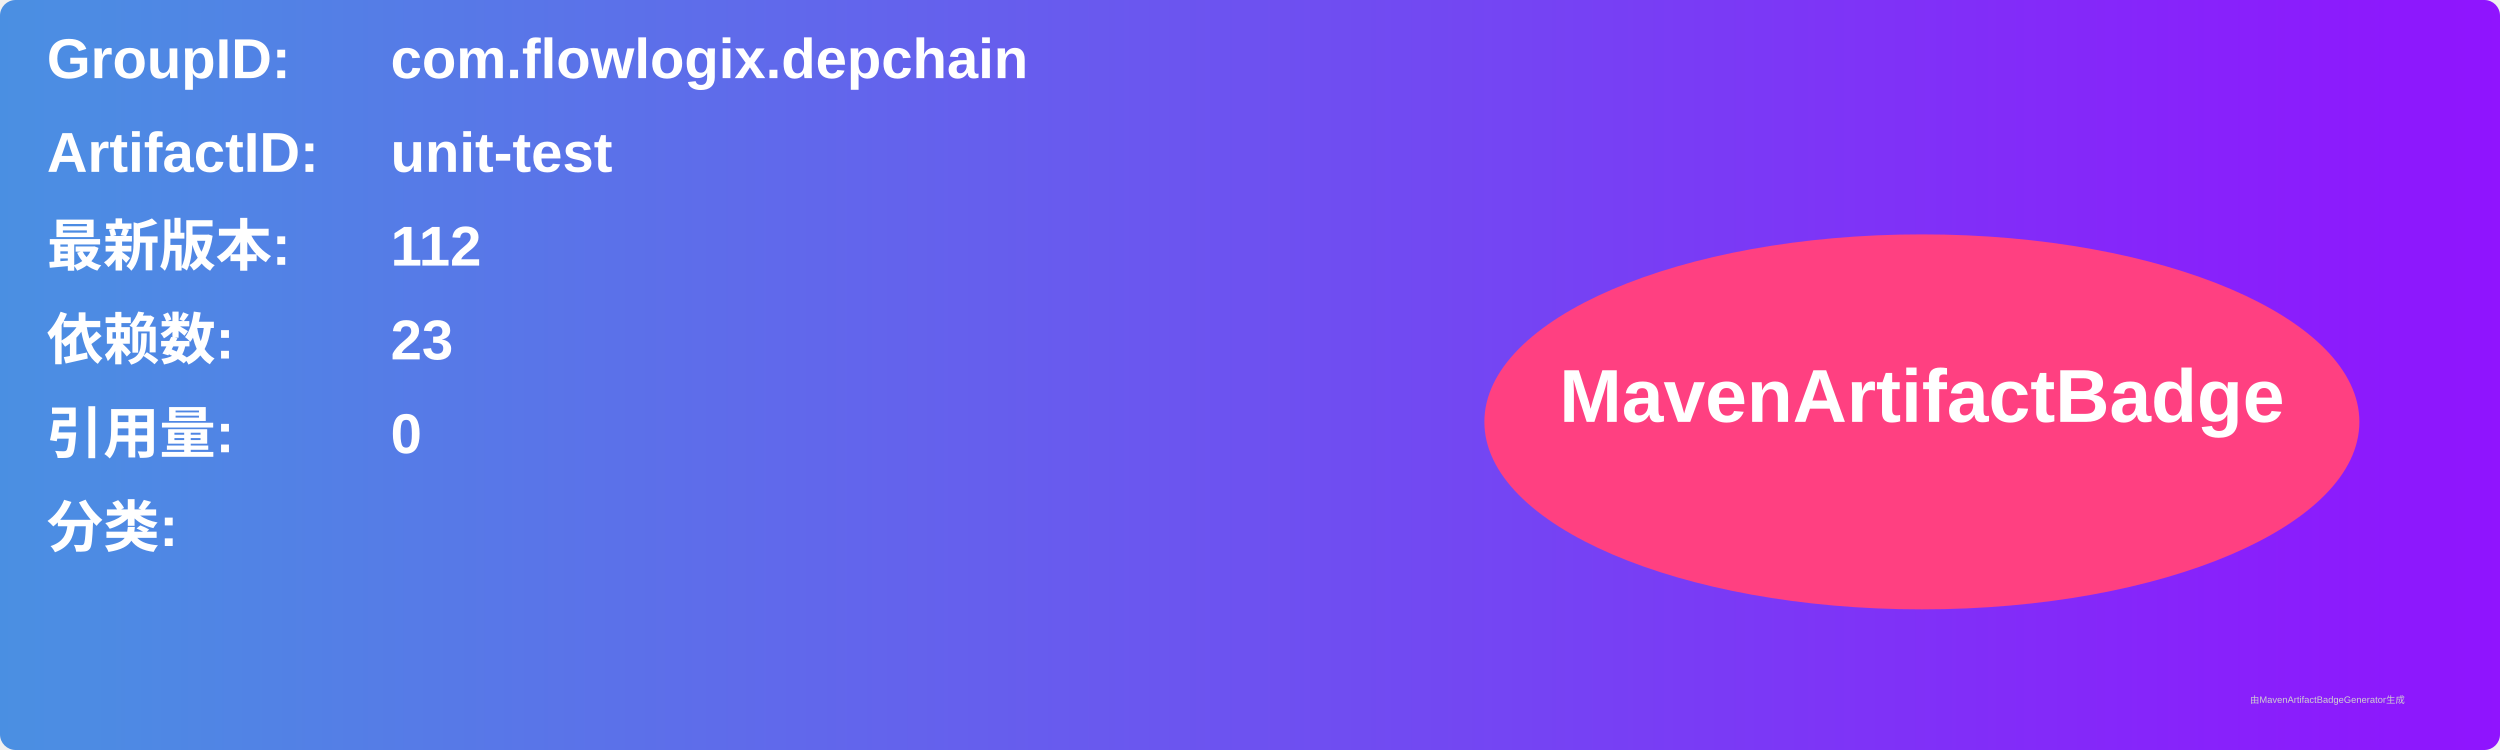
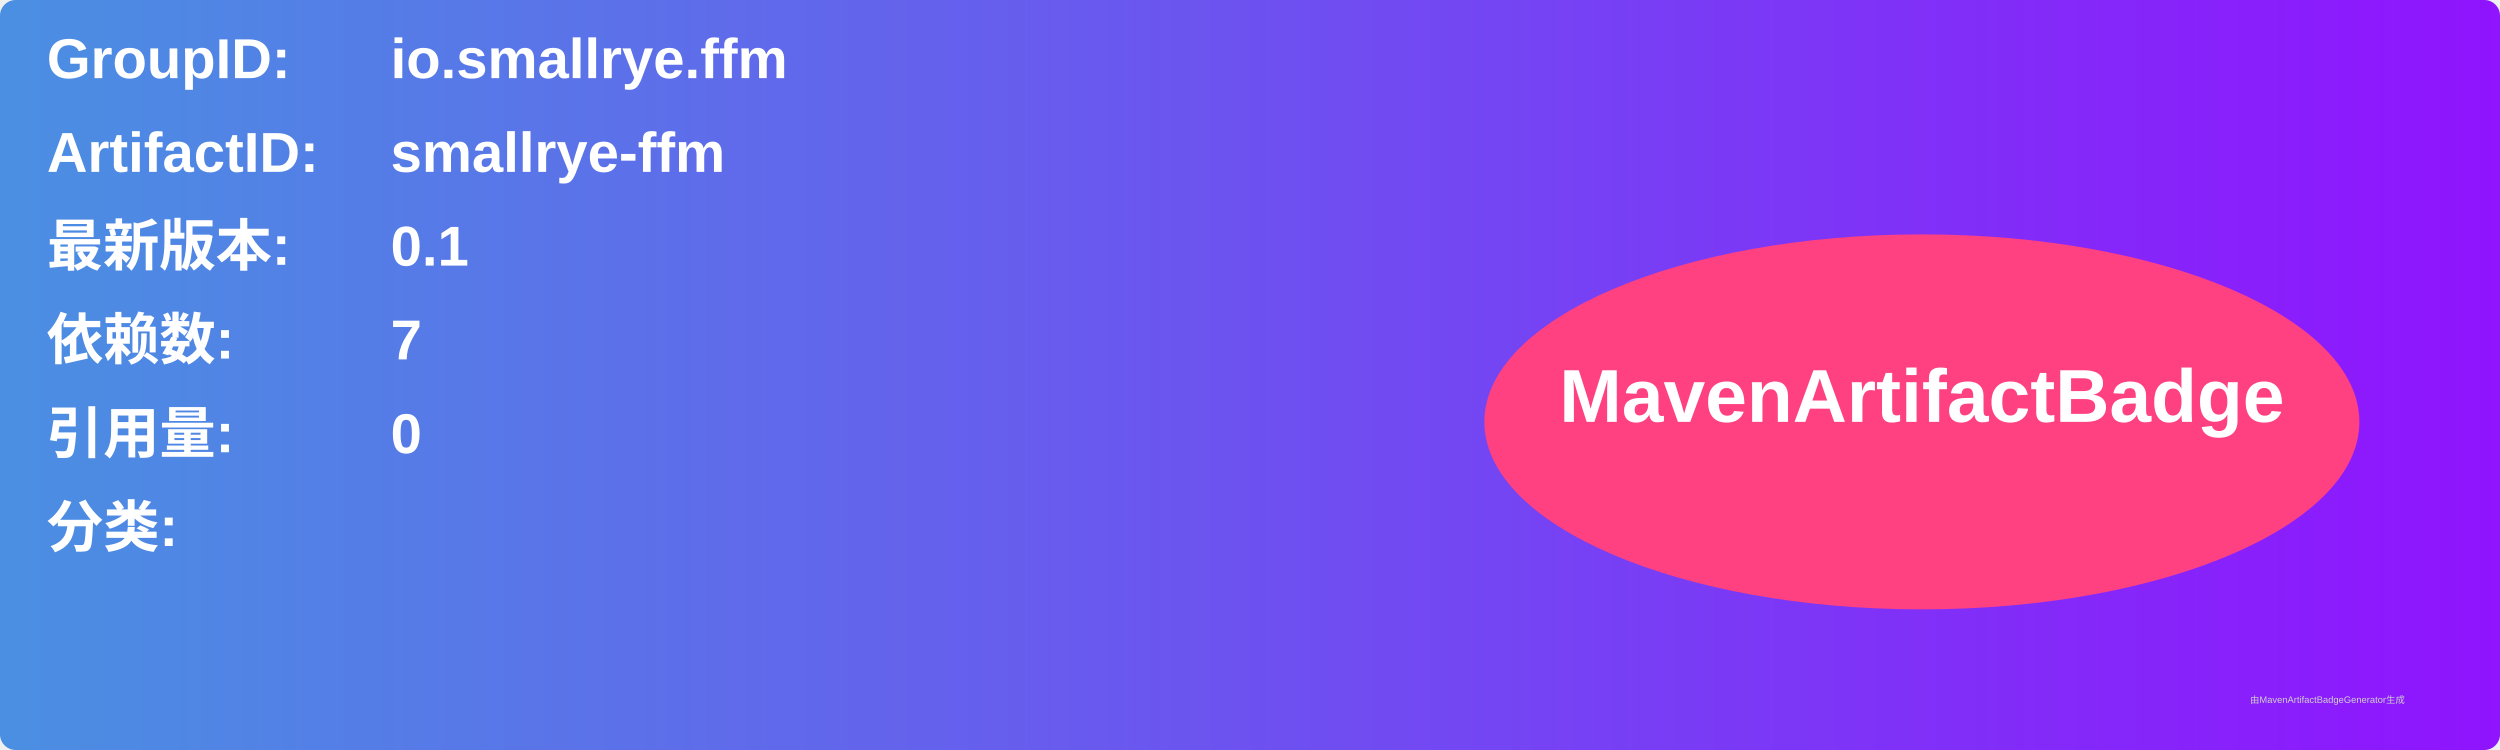
<svg xmlns="http://www.w3.org/2000/svg" width="800" height="240" viewBox="0 0 800 240">
  <linearGradient id="grad" x1="0%" y1="0%" x2="100%" y2="0%">
    <stop offset="0%" stop-color="#4a90e2" />
    <stop offset="100%" stop-color="#9013fe" />
  </linearGradient>
  <rect width="100%" height="100%" rx="5" ry="5" fill="url(#grad)" />
  <g transform="translate(15, 15)">
    <text x="0" y="10" font-family="Arial" font-size="18" fill="white" font-weight="bold" width="260">GroupID:</text>
-     <text x="110" y="10" font-family="Arial" font-size="18" fill="white" font-weight="bold" width="460">com.flowlogix.depchain</text>
+     <text x="110" y="10" font-family="Arial" font-size="18" fill="white" font-weight="bold" width="460">io.smallrye.ffm</text>
    <text x="0" y="40" font-family="Arial" font-size="18" fill="white" font-weight="bold" width="260">ArtifactID:</text>
-     <text x="110" y="40" font-family="Arial" font-size="18" fill="white" font-weight="bold" width="460">unit-test</text>
+     <text x="110" y="40" font-family="Arial" font-size="18" fill="white" font-weight="bold" width="460">smallrye-ffm</text>
    <text x="0" y="70" font-family="Arial" font-size="18" fill="white" font-weight="bold">最新版本:</text>
    <text x="110" y="70" font-family="Arial" font-size="18" fill="white" font-weight="bold">
-       <tspan font-weight="bold">112</tspan>
+       <tspan font-weight="bold">0.1</tspan>
    </text>
    <text x="0" y="100" font-family="Arial" font-size="18" fill="white" font-weight="bold">依赖数: </text>
    <text x="110" y="100" font-family="Arial" font-size="18" fill="white">
-       <tspan font-weight="bold">23</tspan>
+       <tspan font-weight="bold">7</tspan>
    </text>
    <text x="0" y="130" font-family="Arial" font-size="18" fill="white" font-weight="bold">引用量: </text>
    <text x="110" y="130" font-family="Arial" font-size="18" fill="white">
      <tspan font-weight="bold">0</tspan>
    </text>
    <text x="0" y="160" font-family="Arial" font-size="18" fill="white" font-weight="bold">分类:</text>
    <text x="10" y="190" font-family="Arial" font-size="10" fill="white">
      <tspan font-weight="bold" />
    </text>
    <ellipse cx="600" cy="120" rx="140" ry="60" fill="#ff4081" />
    <text x="600" y="120" text-anchor="middle" font-family="Arial" font-size="24" fill="white" font-weight="bold">MavenArtifactBadge</text>
  </g>
  <text x="720" y="225" font-family="Arial" font-size="3" fill="#d0d0d0">由MavenArtifactBadgeGenerator生成</text>
</svg>
